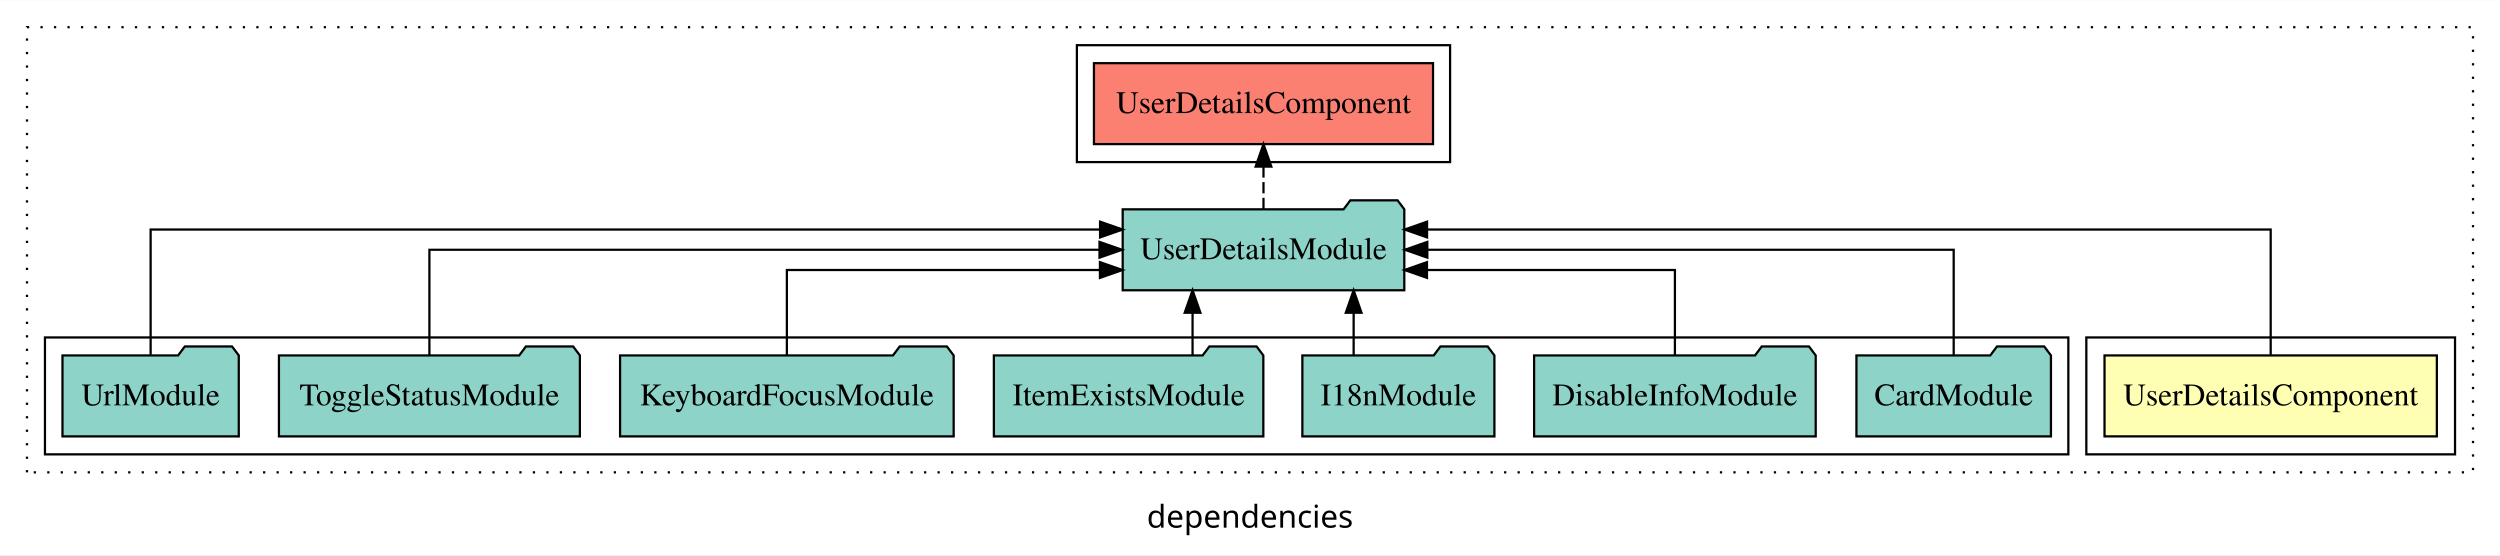
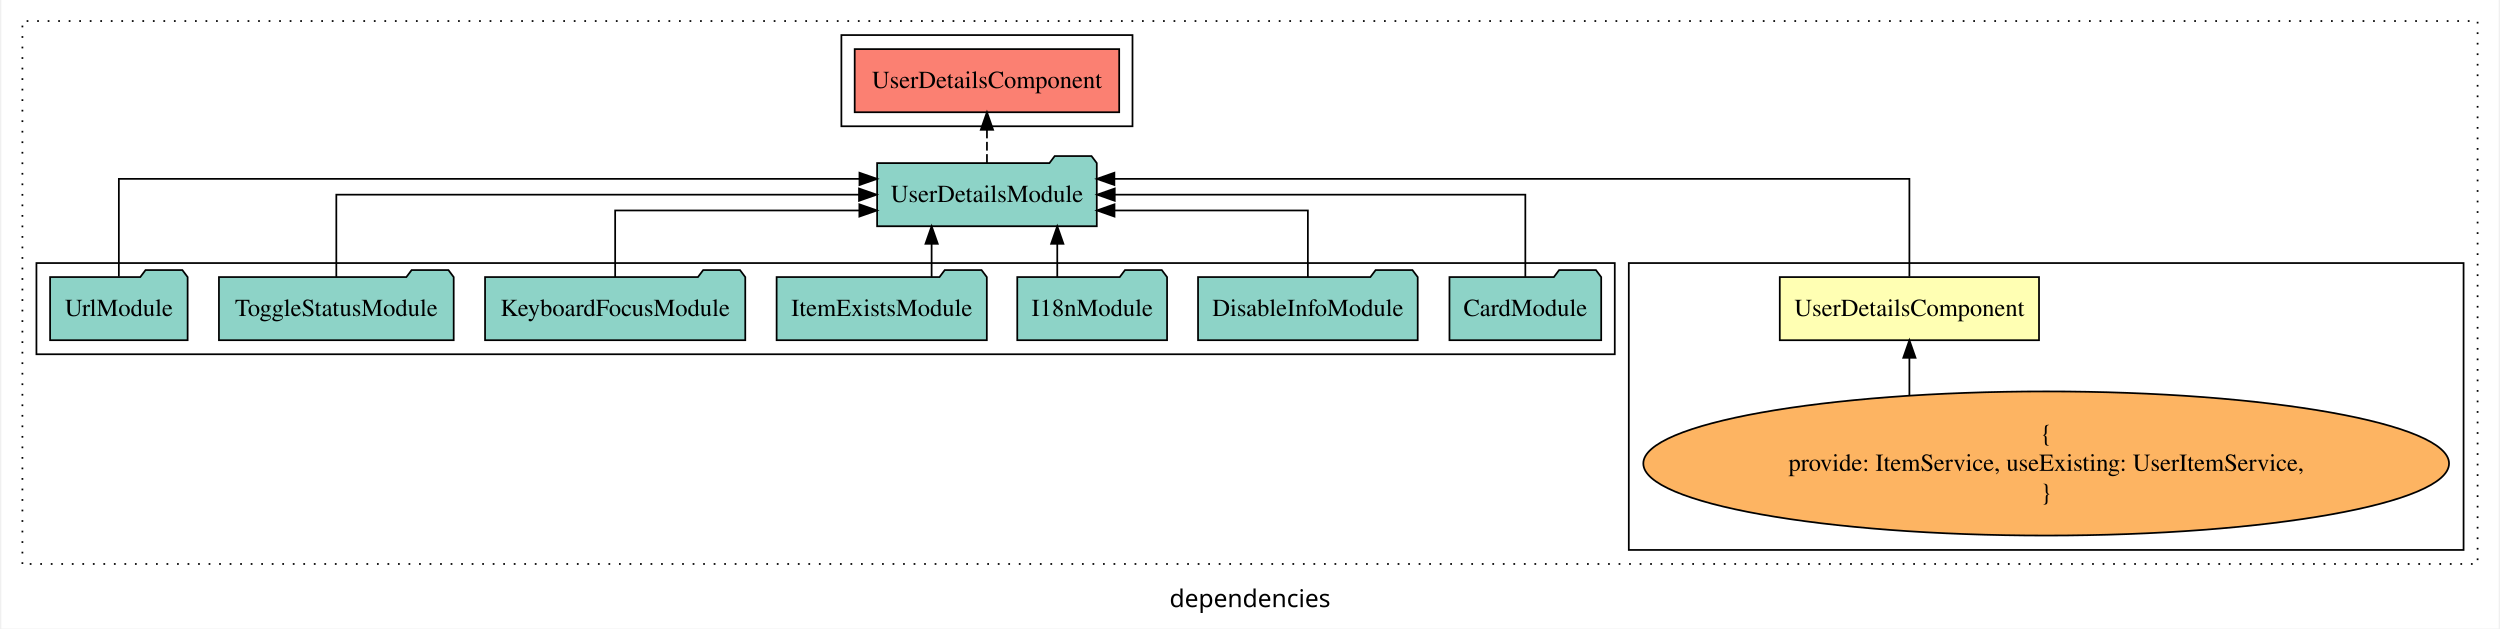
- <svg xmlns="http://www.w3.org/2000/svg" width="1112pt" height="247pt" viewBox="0.00 0.00 1112.00 246.80">
-   <g id="graph0" class="graph" transform="scale(1 1) rotate(0) translate(4 242.8)">
-     <polygon fill="white" stroke="transparent" points="-4,4 -4,-242.8 1108,-242.8 1108,4 -4,4" />
-     <text text-anchor="middle" x="552" y="-8.2" font-family="sans-serif" font-size="14.00">dependencies</text>
+ <svg xmlns="http://www.w3.org/2000/svg" width="1424pt" height="358pt" viewBox="0.00 0.00 1424.00 358.39">
+   <g id="graph0" class="graph" transform="scale(1 1) rotate(0) translate(4 354.39)">
+     <polygon fill="white" stroke="transparent" points="-4,4 -4,-354.39 1420,-354.39 1420,4 -4,4" />
+     <text text-anchor="middle" x="708" y="-8.2" font-family="sans-serif" font-size="14.00">dependencies</text>
    <g id="clust1" class="cluster">
-       <polygon fill="none" stroke="black" stroke-dasharray="1,5" points="8,-32.8 8,-230.8 1096,-230.8 1096,-32.8 8,-32.8" />
+       <polygon fill="none" stroke="black" stroke-dasharray="1,5" points="8,-32.8 8,-342.39 1408,-342.39 1408,-32.8 8,-32.8" />
    </g>
    <g id="clust5" class="cluster">
-       <polygon fill="none" stroke="black" points="475,-170.8 475,-222.8 641,-222.8 641,-170.8 475,-170.8" />
+       <polygon fill="none" stroke="black" points="475,-282.39 475,-334.39 641,-334.39 641,-282.39 475,-282.39" />
    </g>
-     <g id="clust2" class="cluster">
-       <polygon fill="none" stroke="black" points="924,-40.8 924,-92.8 1088,-92.8 1088,-40.8 924,-40.8" />
+     <g id="clust3" class="cluster">
+       <polygon fill="none" stroke="black" points="924,-40.8 924,-204.39 1400,-204.39 1400,-40.8 924,-40.8" />
    </g>
    <g id="clust4" class="cluster">
-       <polygon fill="none" stroke="black" points="16,-40.8 16,-92.8 916,-92.8 916,-40.8 16,-40.8" />
+       <polygon fill="none" stroke="black" points="16,-152.39 16,-204.39 916,-204.39 916,-152.39 16,-152.39" />
    </g>
    <g id="node1" class="node">
-       <polygon fill="#ffffb3" stroke="black" points="1079.91,-84.8 932.09,-84.8 932.09,-48.8 1079.91,-48.8 1079.91,-84.8" />
-       <text text-anchor="middle" x="1006" y="-62.6" font-family="Times,serif" font-size="14.00">UserDetailsComponent</text>
+       <polygon fill="#ffffb3" stroke="black" points="1157.91,-196.39 1010.09,-196.39 1010.09,-160.39 1157.91,-160.39 1157.91,-196.39" />
+       <text text-anchor="middle" x="1084" y="-174.19" font-family="Times,serif" font-size="14.00">UserDetailsComponent</text>
    </g>
    <g id="node2" class="node">
-       <polygon fill="#8dd3c7" stroke="black" points="620.63,-149.8 617.63,-153.8 596.63,-153.8 593.63,-149.8 495.37,-149.8 495.37,-113.8 620.63,-113.8 620.63,-149.8" />
-       <text text-anchor="middle" x="558" y="-127.6" font-family="Times,serif" font-size="14.00">UserDetailsModule</text>
+       <polygon fill="#8dd3c7" stroke="black" points="620.63,-261.39 617.63,-265.39 596.63,-265.39 593.63,-261.39 495.37,-261.39 495.37,-225.39 620.63,-225.39 620.63,-261.39" />
+       <text text-anchor="middle" x="558" y="-239.19" font-family="Times,serif" font-size="14.00">UserDetailsModule</text>
    </g>
    <g id="edge1" class="edge">
-       <path fill="none" stroke="black" d="M1006,-85.09C1006,-107.01 1006,-140.8 1006,-140.8 1006,-140.8 630.76,-140.8 630.76,-140.8" />
-       <polygon fill="black" stroke="black" points="630.76,-137.3 620.76,-140.8 630.76,-144.3 630.76,-137.3" />
+       <path fill="none" stroke="black" d="M1084,-196.68C1084,-218.6 1084,-252.39 1084,-252.39 1084,-252.39 630.66,-252.39 630.66,-252.39" />
+       <polygon fill="black" stroke="black" points="630.66,-248.89 620.66,-252.39 630.66,-255.89 630.66,-248.89" />
+     </g>
+     <g id="node11" class="node">
+       <polygon fill="#fb8072" stroke="black" points="633.41,-326.39 482.59,-326.39 482.59,-290.39 633.41,-290.39 633.41,-326.39" />
+       <text text-anchor="middle" x="558" y="-304.19" font-family="Times,serif" font-size="14.00">UserDetailsComponent </text>
+     </g>
+     <g id="edge10" class="edge">
+       <path fill="none" stroke="black" stroke-dasharray="5,2" d="M558,-261.5C558,-261.5 558,-280.38 558,-280.38" />
+       <polygon fill="black" stroke="black" points="554.5,-280.38 558,-290.38 561.5,-280.38 554.5,-280.38" />
+     </g>
+     <g id="node3" class="node">
+       <ellipse fill="#fdb462" stroke="black" cx="1162" cy="-90.1" rx="229.72" ry="41.09" />
+       <text text-anchor="middle" x="1162" y="-102.7" font-family="Times,serif" font-size="14.00">{</text>
+       <text text-anchor="middle" x="1162" y="-85.9" font-family="Times,serif" font-size="14.00">    provide: ItemService, useExisting: UserItemService,</text>
+       <text text-anchor="middle" x="1162" y="-69.1" font-family="Times,serif" font-size="14.00">}</text>
+     </g>
+     <g id="edge2" class="edge">
+       <path fill="none" stroke="black" d="M1084,-129.08C1084,-129.08 1084,-150.36 1084,-150.36" />
+       <polygon fill="black" stroke="black" points="1080.5,-150.36 1084,-160.36 1087.5,-150.36 1080.5,-150.36" />
+     </g>
+     <g id="node4" class="node">
+       <polygon fill="#8dd3c7" stroke="black" points="908.26,-196.39 905.26,-200.39 884.26,-200.39 881.26,-196.39 821.74,-196.39 821.74,-160.39 908.26,-160.39 908.26,-196.39" />
+       <text text-anchor="middle" x="865" y="-174.19" font-family="Times,serif" font-size="14.00">CardModule</text>
+     </g>
+     <g id="edge3" class="edge">
+       <path fill="none" stroke="black" d="M865,-196.5C865,-215.73 865,-243.39 865,-243.39 865,-243.39 630.87,-243.39 630.87,-243.39" />
+       <polygon fill="black" stroke="black" points="630.87,-239.89 620.87,-243.39 630.87,-246.89 630.87,-239.89" />
+     </g>
+     <g id="node5" class="node">
+       <polygon fill="#8dd3c7" stroke="black" points="803.63,-196.39 800.63,-200.39 779.63,-200.39 776.63,-196.39 678.37,-196.39 678.37,-160.39 803.63,-160.39 803.63,-196.39" />
+       <text text-anchor="middle" x="741" y="-174.19" font-family="Times,serif" font-size="14.00">DisableInfoModule</text>
+     </g>
+     <g id="edge4" class="edge">
+       <path fill="none" stroke="black" d="M741,-196.42C741,-212.79 741,-234.39 741,-234.39 741,-234.39 630.72,-234.39 630.72,-234.39" />
+       <polygon fill="black" stroke="black" points="630.72,-230.89 620.72,-234.39 630.72,-237.89 630.72,-230.89" />
+     </g>
+     <g id="node6" class="node">
+       <polygon fill="#8dd3c7" stroke="black" points="660.71,-196.39 657.71,-200.39 636.71,-200.39 633.71,-196.39 575.29,-196.39 575.29,-160.39 660.71,-160.39 660.71,-196.39" />
+       <text text-anchor="middle" x="618" y="-174.19" font-family="Times,serif" font-size="14.00">I18nModule</text>
+     </g>
+     <g id="edge5" class="edge">
+       <path fill="none" stroke="black" d="M598.1,-196.5C598.1,-196.5 598.1,-215.38 598.1,-215.38" />
+       <polygon fill="black" stroke="black" points="594.6,-215.38 598.1,-225.38 601.6,-215.38 594.6,-215.38" />
+     </g>
+     <g id="node7" class="node">
+       <polygon fill="#8dd3c7" stroke="black" points="557.93,-196.39 554.93,-200.39 533.93,-200.39 530.93,-196.39 438.07,-196.39 438.07,-160.39 557.93,-160.39 557.93,-196.39" />
+       <text text-anchor="middle" x="498" y="-174.19" font-family="Times,serif" font-size="14.00">ItemExistsModule</text>
+     </g>
+     <g id="edge6" class="edge">
+       <path fill="none" stroke="black" d="M526.45,-196.5C526.45,-196.5 526.45,-215.38 526.45,-215.38" />
+       <polygon fill="black" stroke="black" points="522.95,-215.38 526.45,-225.38 529.95,-215.38 522.95,-215.38" />
+     </g>
+     <g id="node8" class="node">
+       <polygon fill="#8dd3c7" stroke="black" points="420.19,-196.39 417.19,-200.39 396.19,-200.39 393.19,-196.39 271.81,-196.39 271.81,-160.39 420.19,-160.39 420.19,-196.39" />
+       <text text-anchor="middle" x="346" y="-174.19" font-family="Times,serif" font-size="14.00">KeyboardFocusModule</text>
+     </g>
+     <g id="edge7" class="edge">
+       <path fill="none" stroke="black" d="M346,-196.42C346,-212.79 346,-234.39 346,-234.39 346,-234.39 485.25,-234.39 485.25,-234.39" />
+       <polygon fill="black" stroke="black" points="485.25,-237.89 495.25,-234.39 485.25,-230.89 485.25,-237.89" />
+     </g>
+     <g id="node9" class="node">
+       <polygon fill="#8dd3c7" stroke="black" points="253.93,-196.39 250.93,-200.39 229.93,-200.39 226.93,-196.39 120.07,-196.39 120.07,-160.39 253.93,-160.39 253.93,-196.39" />
+       <text text-anchor="middle" x="187" y="-174.19" font-family="Times,serif" font-size="14.00">ToggleStatusModule</text>
+     </g>
+     <g id="edge8" class="edge">
+       <path fill="none" stroke="black" d="M187,-196.5C187,-215.73 187,-243.39 187,-243.39 187,-243.39 485.06,-243.39 485.06,-243.39" />
+       <polygon fill="black" stroke="black" points="485.06,-246.89 495.06,-243.39 485.06,-239.89 485.06,-246.89" />
    </g>
    <g id="node10" class="node">
-       <polygon fill="#fb8072" stroke="black" points="633.41,-214.8 482.59,-214.8 482.59,-178.8 633.41,-178.8 633.41,-214.8" />
-       <text text-anchor="middle" x="558" y="-192.6" font-family="Times,serif" font-size="14.00">UserDetailsComponent </text>
+       <polygon fill="#8dd3c7" stroke="black" points="102.21,-196.39 99.21,-200.39 78.21,-200.39 75.21,-196.39 23.79,-196.39 23.79,-160.39 102.21,-160.39 102.21,-196.39" />
+       <text text-anchor="middle" x="63" y="-174.19" font-family="Times,serif" font-size="14.00">UrlModule</text>
    </g>
    <g id="edge9" class="edge">
-       <path fill="none" stroke="black" stroke-dasharray="5,2" d="M558,-149.91C558,-149.91 558,-168.79 558,-168.79" />
-       <polygon fill="black" stroke="black" points="554.5,-168.79 558,-178.79 561.5,-168.79 554.5,-168.79" />
-     </g>
-     <g id="node3" class="node">
-       <polygon fill="#8dd3c7" stroke="black" points="908.26,-84.8 905.26,-88.8 884.26,-88.8 881.26,-84.8 821.74,-84.8 821.74,-48.8 908.26,-48.8 908.26,-84.8" />
-       <text text-anchor="middle" x="865" y="-62.6" font-family="Times,serif" font-size="14.00">CardModule</text>
-     </g>
-     <g id="edge2" class="edge">
-       <path fill="none" stroke="black" d="M865,-84.91C865,-104.14 865,-131.8 865,-131.8 865,-131.8 630.87,-131.8 630.87,-131.8" />
-       <polygon fill="black" stroke="black" points="630.87,-128.3 620.87,-131.8 630.87,-135.3 630.87,-128.3" />
-     </g>
-     <g id="node4" class="node">
-       <polygon fill="#8dd3c7" stroke="black" points="803.63,-84.8 800.63,-88.8 779.63,-88.8 776.63,-84.8 678.37,-84.8 678.37,-48.8 803.63,-48.8 803.63,-84.8" />
-       <text text-anchor="middle" x="741" y="-62.6" font-family="Times,serif" font-size="14.00">DisableInfoModule</text>
-     </g>
-     <g id="edge3" class="edge">
-       <path fill="none" stroke="black" d="M741,-84.83C741,-101.2 741,-122.8 741,-122.8 741,-122.8 630.72,-122.8 630.72,-122.8" />
-       <polygon fill="black" stroke="black" points="630.72,-119.3 620.72,-122.8 630.72,-126.3 630.72,-119.3" />
-     </g>
-     <g id="node5" class="node">
-       <polygon fill="#8dd3c7" stroke="black" points="660.71,-84.8 657.71,-88.8 636.71,-88.8 633.71,-84.8 575.29,-84.8 575.29,-48.8 660.71,-48.8 660.71,-84.8" />
-       <text text-anchor="middle" x="618" y="-62.6" font-family="Times,serif" font-size="14.00">I18nModule</text>
-     </g>
-     <g id="edge4" class="edge">
-       <path fill="none" stroke="black" d="M598.1,-84.91C598.1,-84.91 598.1,-103.79 598.1,-103.79" />
-       <polygon fill="black" stroke="black" points="594.6,-103.79 598.1,-113.79 601.6,-103.79 594.6,-103.79" />
-     </g>
-     <g id="node6" class="node">
-       <polygon fill="#8dd3c7" stroke="black" points="557.93,-84.8 554.93,-88.8 533.93,-88.8 530.93,-84.8 438.07,-84.8 438.07,-48.8 557.93,-48.8 557.93,-84.8" />
-       <text text-anchor="middle" x="498" y="-62.6" font-family="Times,serif" font-size="14.00">ItemExistsModule</text>
-     </g>
-     <g id="edge5" class="edge">
-       <path fill="none" stroke="black" d="M526.45,-84.91C526.45,-84.91 526.45,-103.79 526.45,-103.79" />
-       <polygon fill="black" stroke="black" points="522.95,-103.79 526.45,-113.79 529.95,-103.79 522.95,-103.79" />
-     </g>
-     <g id="node7" class="node">
-       <polygon fill="#8dd3c7" stroke="black" points="420.19,-84.8 417.19,-88.8 396.19,-88.8 393.19,-84.8 271.81,-84.8 271.81,-48.8 420.19,-48.8 420.19,-84.8" />
-       <text text-anchor="middle" x="346" y="-62.6" font-family="Times,serif" font-size="14.00">KeyboardFocusModule</text>
-     </g>
-     <g id="edge6" class="edge">
-       <path fill="none" stroke="black" d="M346,-84.83C346,-101.2 346,-122.8 346,-122.8 346,-122.8 485.25,-122.8 485.25,-122.8" />
-       <polygon fill="black" stroke="black" points="485.25,-126.3 495.25,-122.8 485.25,-119.3 485.25,-126.3" />
-     </g>
-     <g id="node8" class="node">
-       <polygon fill="#8dd3c7" stroke="black" points="253.93,-84.8 250.93,-88.8 229.93,-88.8 226.93,-84.8 120.07,-84.8 120.07,-48.8 253.93,-48.8 253.93,-84.8" />
-       <text text-anchor="middle" x="187" y="-62.6" font-family="Times,serif" font-size="14.00">ToggleStatusModule</text>
-     </g>
-     <g id="edge7" class="edge">
-       <path fill="none" stroke="black" d="M187,-84.91C187,-104.14 187,-131.8 187,-131.8 187,-131.8 485.06,-131.8 485.06,-131.8" />
-       <polygon fill="black" stroke="black" points="485.06,-135.3 495.06,-131.8 485.06,-128.3 485.06,-135.3" />
-     </g>
-     <g id="node9" class="node">
-       <polygon fill="#8dd3c7" stroke="black" points="102.21,-84.8 99.21,-88.8 78.21,-88.8 75.21,-84.8 23.79,-84.8 23.79,-48.8 102.21,-48.8 102.21,-84.8" />
-       <text text-anchor="middle" x="63" y="-62.6" font-family="Times,serif" font-size="14.00">UrlModule</text>
-     </g>
-     <g id="edge8" class="edge">
-       <path fill="none" stroke="black" d="M63,-85.09C63,-107.01 63,-140.8 63,-140.8 63,-140.8 485.31,-140.8 485.31,-140.8" />
-       <polygon fill="black" stroke="black" points="485.31,-144.3 495.31,-140.8 485.31,-137.3 485.31,-144.3" />
+       <path fill="none" stroke="black" d="M63,-196.68C63,-218.6 63,-252.39 63,-252.39 63,-252.39 485.31,-252.39 485.31,-252.39" />
+       <polygon fill="black" stroke="black" points="485.31,-255.89 495.31,-252.39 485.31,-248.89 485.31,-255.89" />
    </g>
  </g>
</svg>
